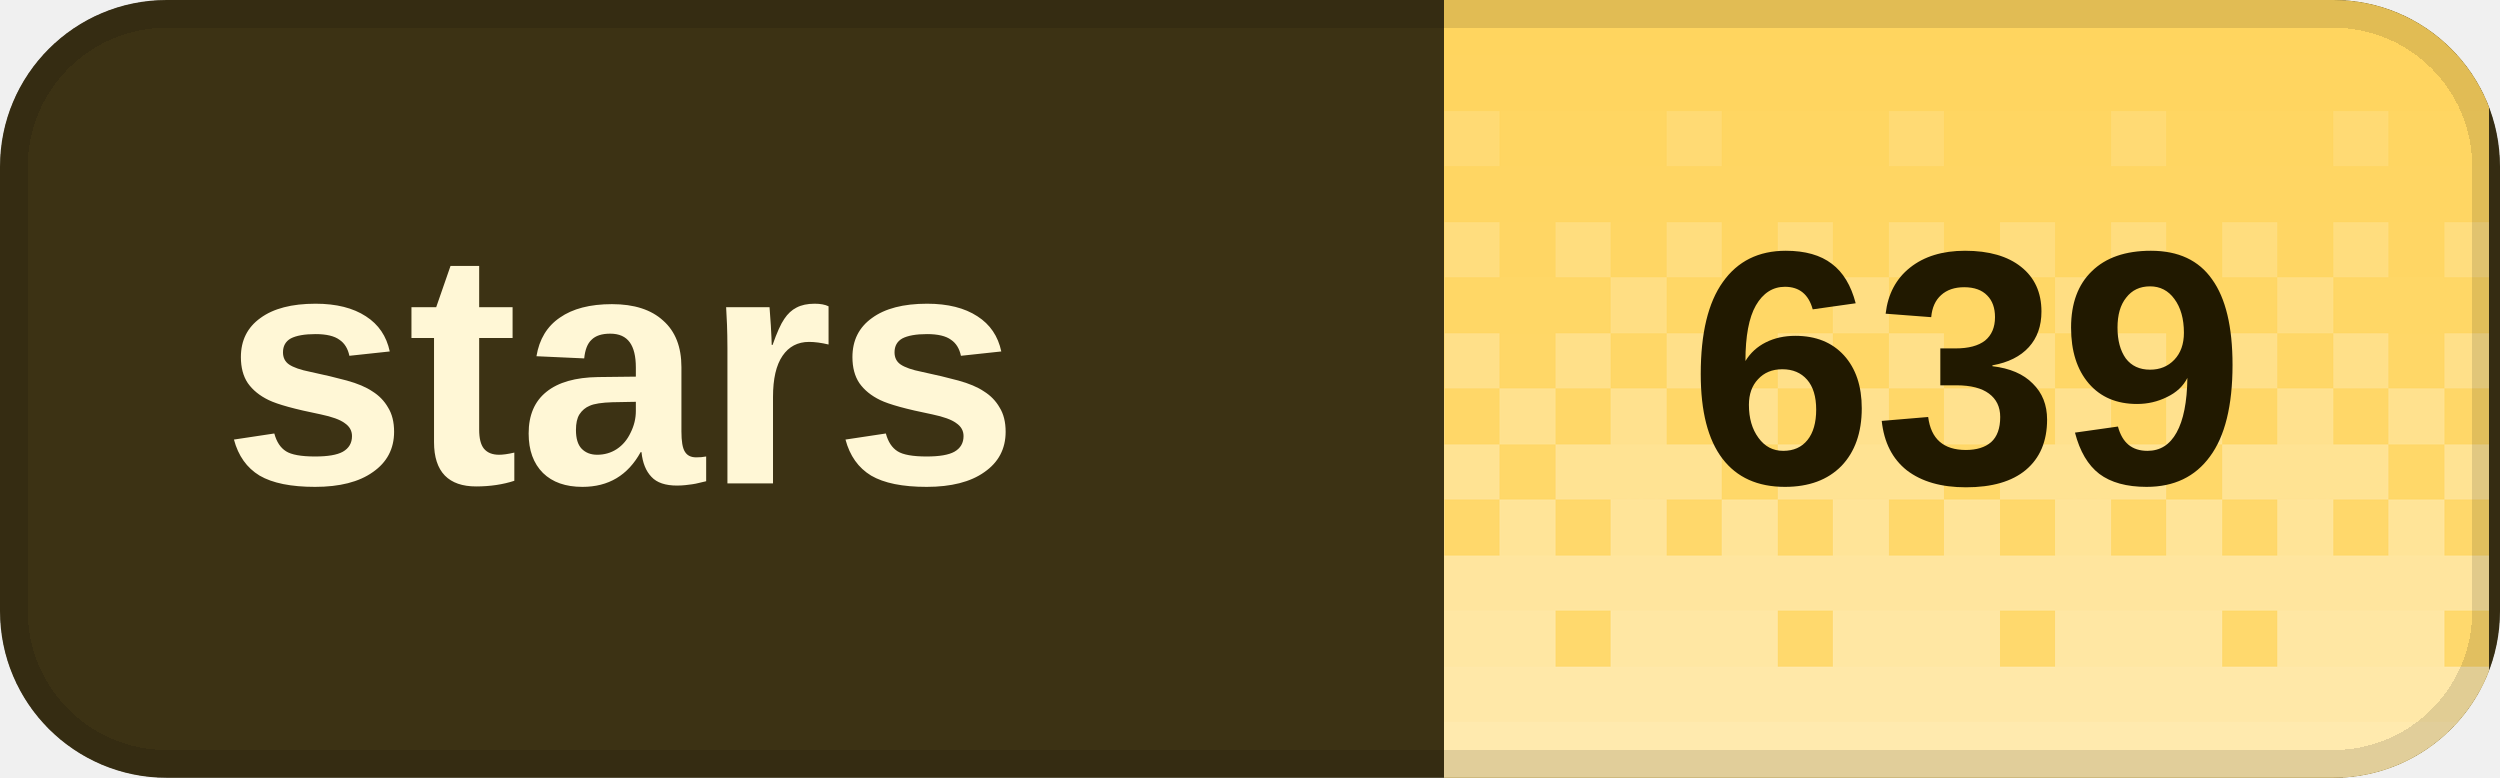
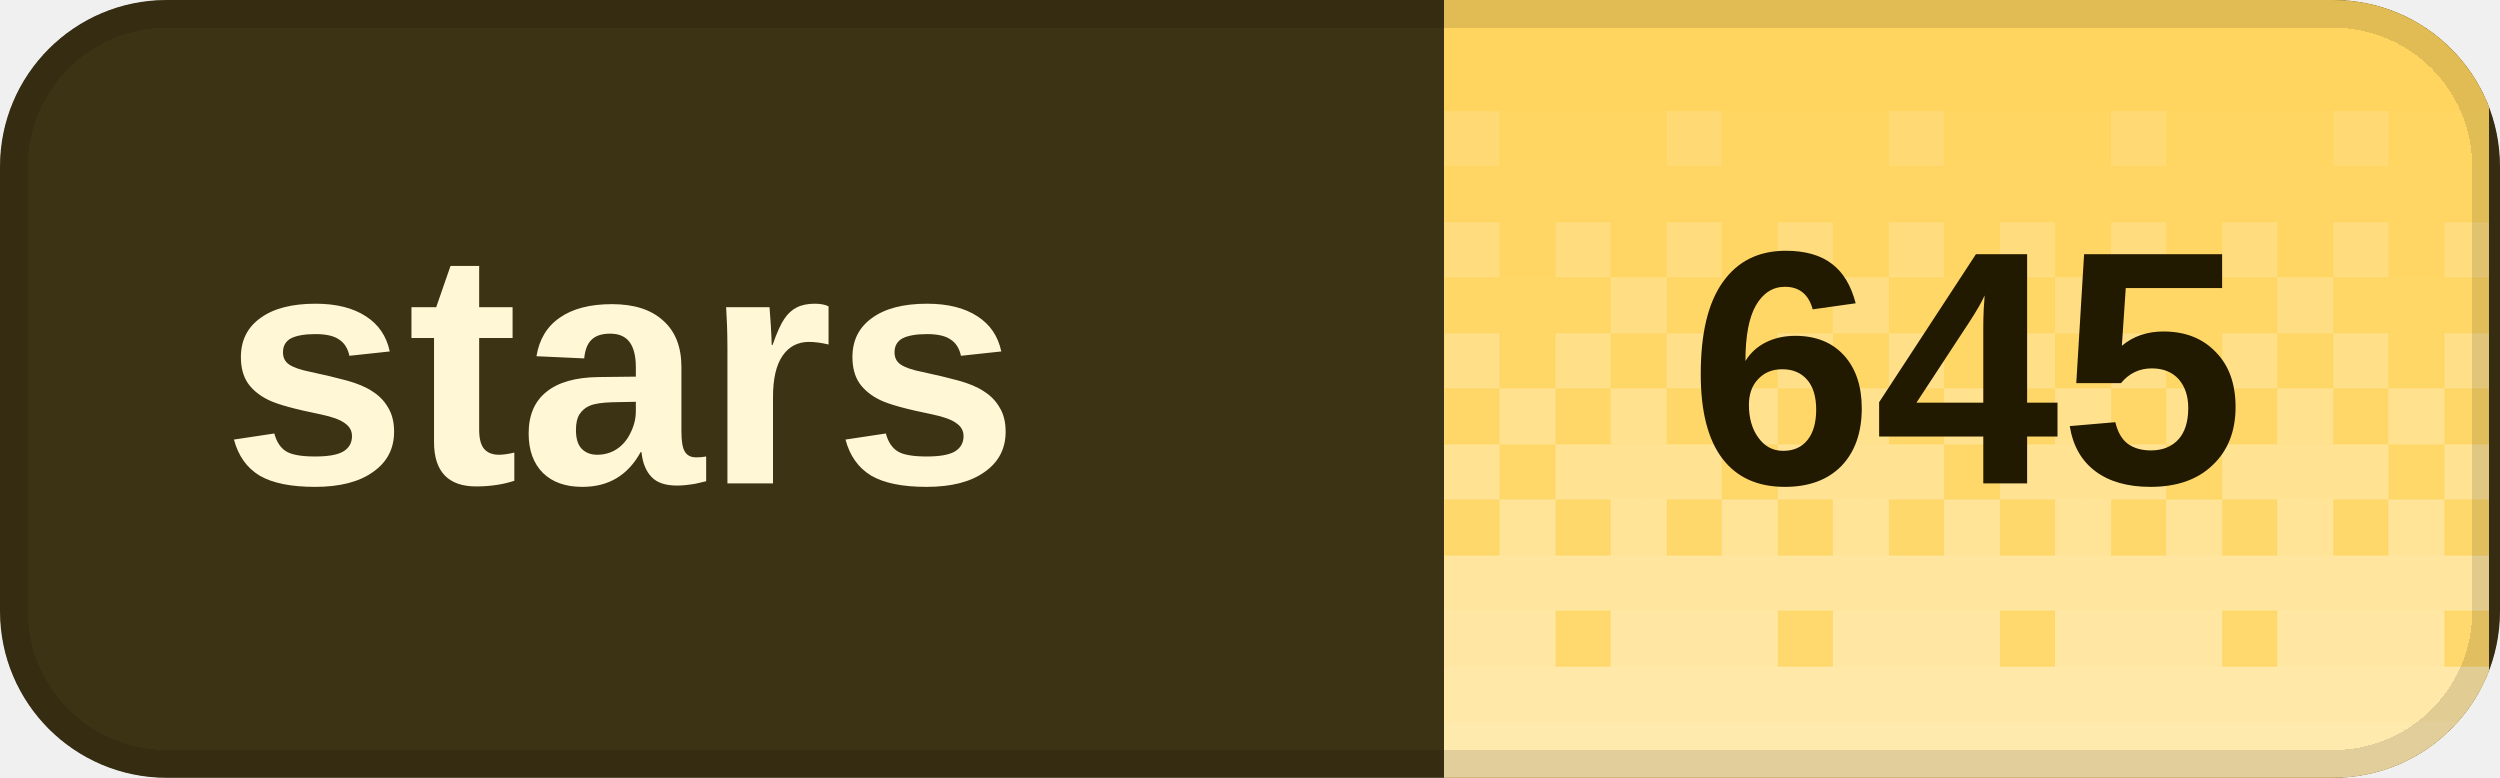
<svg xmlns="http://www.w3.org/2000/svg" width="90" height="28" viewBox="0 0 90 28" role="img" aria-labelledby="title desc" shape-rendering="crispEdges">
  <defs>
    <clipPath id="badge-clip">
      <rect width="90" height="28" rx="6" />
    </clipPath>
    <pattern id="dither" width="8" height="28" patternUnits="userSpaceOnUse">
      <rect x="0" y="0" width="2" height="2" fill="#fff" fill-opacity="0.020" />
      <rect x="2" y="0" width="2" height="2" fill="#fff" fill-opacity="0.020" />
      <rect x="4" y="0" width="2" height="2" fill="#fff" fill-opacity="0.020" />
      <rect x="6" y="0" width="2" height="2" fill="#fff" fill-opacity="0.020" />
      <rect x="0" y="2" width="2" height="2" fill="#fff" fill-opacity="0.028" />
      <rect x="2" y="2" width="2" height="2" fill="#fff" fill-opacity="0.028" />
      <rect x="4" y="2" width="2" height="2" fill="#fff" fill-opacity="0.028" />
      <rect x="6" y="2" width="2" height="2" fill="#fff" fill-opacity="0.028" />
      <rect x="0" y="4" width="2" height="2" fill="#fff" fill-opacity="0.036" />
      <rect x="2" y="4" width="2" height="2" fill="#fff" fill-opacity="0.036" />
      <rect x="4" y="4" width="2" height="2" fill="#fff" fill-opacity="0.145" />
      <rect x="6" y="4" width="2" height="2" fill="#fff" fill-opacity="0.036" />
      <rect x="0" y="6" width="2" height="2" fill="#fff" fill-opacity="0.044" />
      <rect x="2" y="6" width="2" height="2" fill="#fff" fill-opacity="0.044" />
      <rect x="4" y="6" width="2" height="2" fill="#fff" fill-opacity="0.044" />
      <rect x="6" y="6" width="2" height="2" fill="#fff" fill-opacity="0.044" />
      <rect x="0" y="8" width="2" height="2" fill="#fff" fill-opacity="0.209" />
      <rect x="2" y="8" width="2" height="2" fill="#fff" fill-opacity="0.052" />
      <rect x="4" y="8" width="2" height="2" fill="#fff" fill-opacity="0.209" />
      <rect x="6" y="8" width="2" height="2" fill="#fff" fill-opacity="0.052" />
      <rect x="0" y="10" width="2" height="2" fill="#fff" fill-opacity="0.060" />
      <rect x="2" y="10" width="2" height="2" fill="#fff" fill-opacity="0.242" />
      <rect x="4" y="10" width="2" height="2" fill="#fff" fill-opacity="0.060" />
      <rect x="6" y="10" width="2" height="2" fill="#fff" fill-opacity="0.060" />
      <rect x="0" y="12" width="2" height="2" fill="#fff" fill-opacity="0.274" />
      <rect x="2" y="12" width="2" height="2" fill="#fff" fill-opacity="0.068" />
      <rect x="4" y="12" width="2" height="2" fill="#fff" fill-opacity="0.274" />
      <rect x="6" y="12" width="2" height="2" fill="#fff" fill-opacity="0.068" />
      <rect x="0" y="14" width="2" height="2" fill="#fff" fill-opacity="0.077" />
      <rect x="2" y="14" width="2" height="2" fill="#fff" fill-opacity="0.306" />
      <rect x="4" y="14" width="2" height="2" fill="#fff" fill-opacity="0.077" />
      <rect x="6" y="14" width="2" height="2" fill="#fff" fill-opacity="0.306" />
      <rect x="0" y="16" width="2" height="2" fill="#fff" fill-opacity="0.338" />
      <rect x="2" y="16" width="2" height="2" fill="#fff" fill-opacity="0.338" />
      <rect x="4" y="16" width="2" height="2" fill="#fff" fill-opacity="0.338" />
      <rect x="6" y="16" width="2" height="2" fill="#fff" fill-opacity="0.085" />
      <rect x="0" y="18" width="2" height="2" fill="#fff" fill-opacity="0.093" />
      <rect x="2" y="18" width="2" height="2" fill="#fff" fill-opacity="0.371" />
      <rect x="4" y="18" width="2" height="2" fill="#fff" fill-opacity="0.093" />
      <rect x="6" y="18" width="2" height="2" fill="#fff" fill-opacity="0.371" />
      <rect x="0" y="20" width="2" height="2" fill="#fff" fill-opacity="0.403" />
      <rect x="2" y="20" width="2" height="2" fill="#fff" fill-opacity="0.403" />
      <rect x="4" y="20" width="2" height="2" fill="#fff" fill-opacity="0.403" />
      <rect x="6" y="20" width="2" height="2" fill="#fff" fill-opacity="0.403" />
      <rect x="0" y="22" width="2" height="2" fill="#fff" fill-opacity="0.109" />
      <rect x="2" y="22" width="2" height="2" fill="#fff" fill-opacity="0.435" />
      <rect x="4" y="22" width="2" height="2" fill="#fff" fill-opacity="0.435" />
      <rect x="6" y="22" width="2" height="2" fill="#fff" fill-opacity="0.435" />
      <rect x="0" y="24" width="2" height="2" fill="#fff" fill-opacity="0.468" />
      <rect x="2" y="24" width="2" height="2" fill="#fff" fill-opacity="0.468" />
      <rect x="4" y="24" width="2" height="2" fill="#fff" fill-opacity="0.468" />
      <rect x="6" y="24" width="2" height="2" fill="#fff" fill-opacity="0.468" />
      <rect x="0" y="26" width="2" height="2" fill="#fff" fill-opacity="0.500" />
      <rect x="2" y="26" width="2" height="2" fill="#fff" fill-opacity="0.500" />
      <rect x="4" y="26" width="2" height="2" fill="#fff" fill-opacity="0.500" />
      <rect x="6" y="26" width="2" height="2" fill="#fff" fill-opacity="0.500" />
    </pattern>
  </defs>
  <g clip-path="url(#badge-clip)">
    <rect width="90" height="28" fill="#3c3214" />
    <rect x="52" width="37.6" height="28" fill="#ffd45c" />
    <rect x="52" width="37.6" height="28" fill="url(#dither)" />
  </g>
  <rect x="0.5" y="0.5" width="89" height="27" rx="5.5" fill="none" stroke="#000" stroke-opacity="0.12" />
  <g fill="#fff7d6" font-family="Geist,Arial,sans-serif" font-size="12" font-weight="600" dominant-baseline="middle">
    <text x="8" y="14">stars</text>
  </g>
-   <text x="70.8" y="14" fill="#211900" font-family="Geist,Arial,sans-serif" font-size="12" font-weight="700" text-anchor="middle" dominant-baseline="middle">639</text>
+   <text x="70.8" y="14" fill="#211900" font-family="Geist,Arial,sans-serif" font-size="12" font-weight="700" text-anchor="middle" dominant-baseline="middle">645</text>
</svg>
